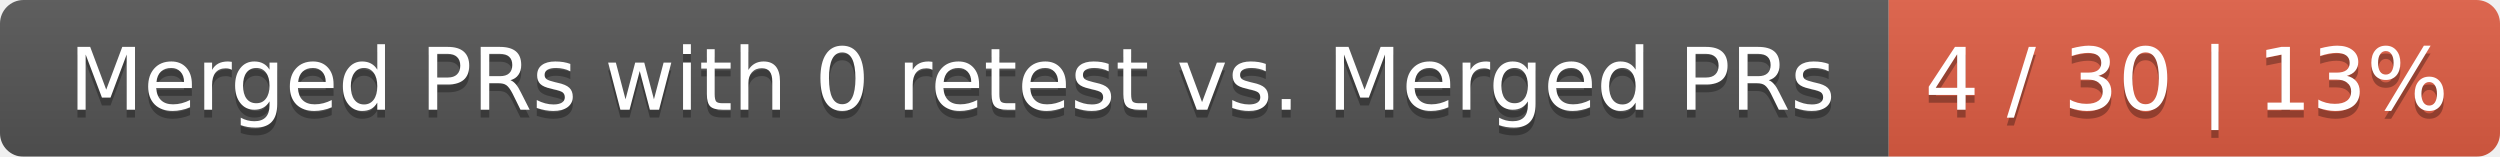
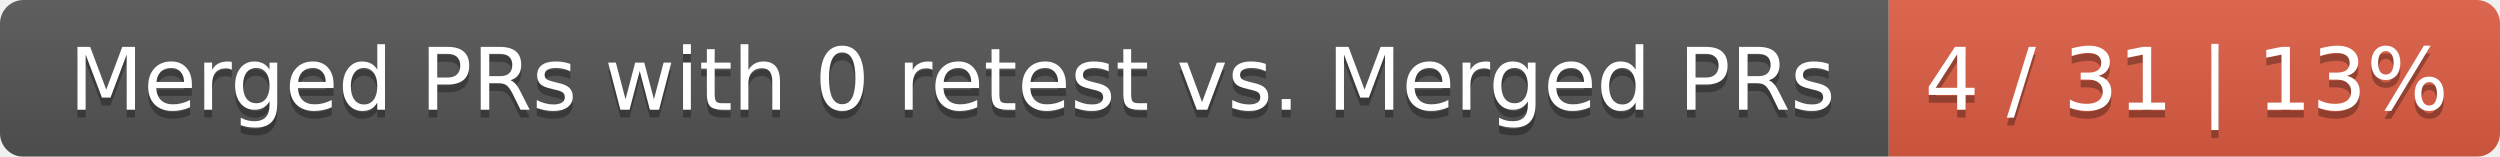
<svg xmlns="http://www.w3.org/2000/svg" width="319" height="20">
  <linearGradient id="smooth" x2="0" y2="100%">
    <stop offset="0" stop-color="#bbb" stop-opacity=".1" />
    <stop offset="1" stop-opacity=".1" />
  </linearGradient>
  <mask id="round">
    <rect width="319" height="20" rx="3" fill="#fff" />
  </mask>
  <g mask="url(#round)">
    <rect width="241" height="20" fill="#555" />
    <rect x="241" width="78" height="20" fill="#e05d44" />
    <rect width="319" height="20" fill="url(#smooth)" />
  </g>
  <g fill="#fff" text-anchor="middle" font-family="DejaVu Sans,Verdana,Geneva,sans-serif" font-size="11">
    <text x="121.5" y="15" fill="#010101" fill-opacity=".3">Merged PRs with 0 retest vs. Merged PRs</text>
    <text x="121.5" y="14">Merged PRs with 0 retest vs. Merged PRs</text>
-     <text x="279" y="15" fill="#010101" fill-opacity=".3">4 / 30 | 13%</text>
-     <text x="279" y="14">4 / 30 | 13%</text>
+     <text x="279" y="15" fill="#010101" fill-opacity=".3">4 / 31 | 13%</text>
+     <text x="279" y="14">4 / 31 | 13%</text>
  </g>
</svg>
